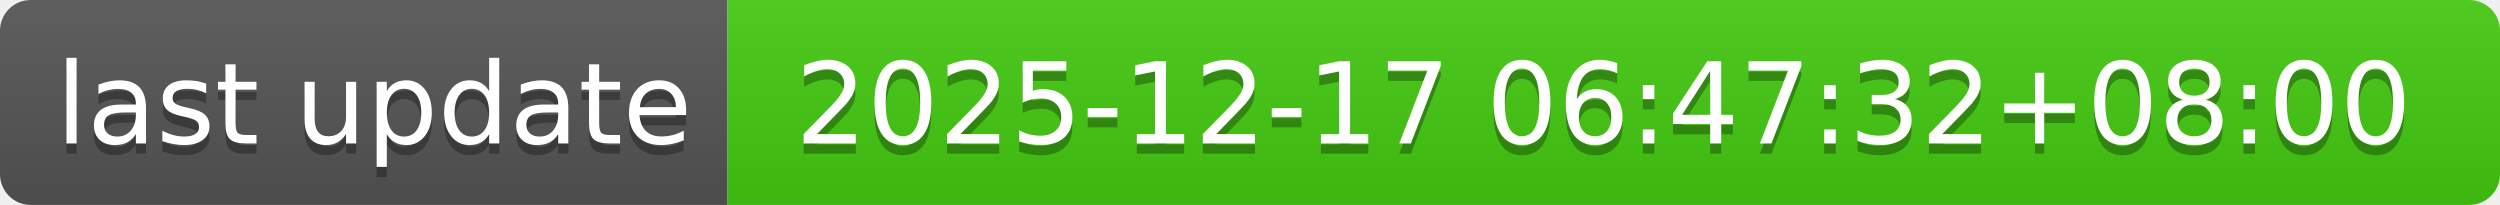
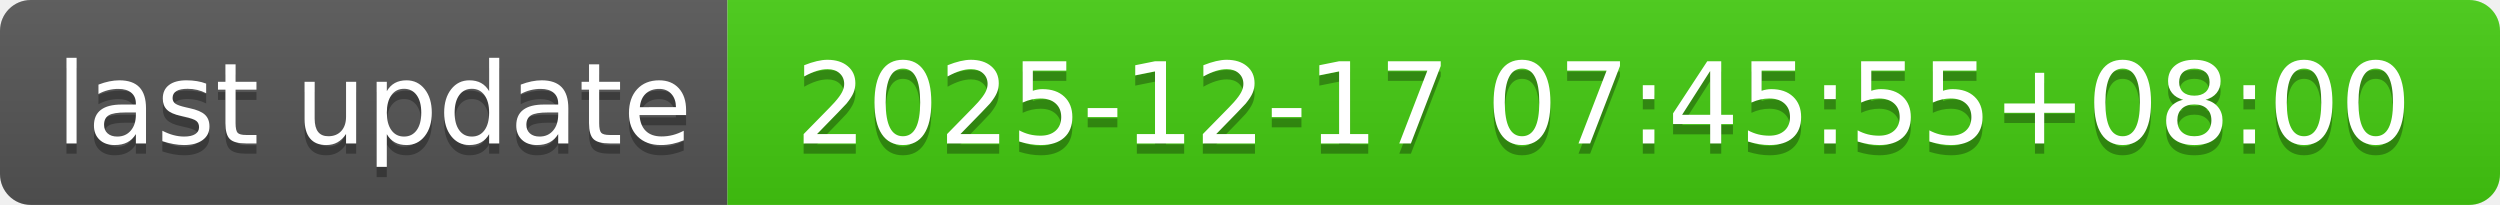
- <svg xmlns="http://www.w3.org/2000/svg" width="244" height="20" role="img" aria-label="last update: 2025-12-17 06:47:32+08:00">
+ <svg xmlns="http://www.w3.org/2000/svg" width="244" height="20" role="img" aria-label="last update: 2025-12-17 07:45:55+08:00">
  <linearGradient id="s" x2="0" y2="100%">
    <stop offset="0" stop-color="#bbb" stop-opacity=".1" />
    <stop offset="1" stop-opacity=".1" />
  </linearGradient>
  <clipPath id="r">
    <rect width="244" height="20" rx="3" fill="#fff" />
  </clipPath>
  <g clip-path="url(#r)">
    <rect width="71" height="20" fill="#555" />
    <rect x="71" width="173" height="20" fill="#4c1" />
    <rect width="244" height="20" fill="url(#s)" />
  </g>
  <g fill="#fff" text-anchor="middle" font-family="Verdana,Geneva,DejaVu Sans,sans-serif" text-rendering="geometricPrecision" font-size="110">
    <text aria-hidden="true" x="365" y="150" fill="#010101" fill-opacity=".3" transform="scale(.1)" textLength="610">last update</text>
    <text x="365" y="140" transform="scale(.1)" fill="#fff" textLength="610">last update</text>
-     <text aria-hidden="true" x="1565" y="150" fill="#010101" fill-opacity=".3" transform="scale(.1)" textLength="1630">2025-12-17 06:47:32+08:00</text>
-     <text x="1565" y="140" transform="scale(.1)" fill="#fff" textLength="1630">2025-12-17 06:47:32+08:00</text>
+     <text aria-hidden="true" x="1565" y="150" fill="#010101" fill-opacity=".3" transform="scale(.1)" textLength="1630">2025-12-17 07:45:55+08:00</text>
+     <text x="1565" y="140" transform="scale(.1)" fill="#fff" textLength="1630">2025-12-17 07:45:55+08:00</text>
  </g>
</svg>
